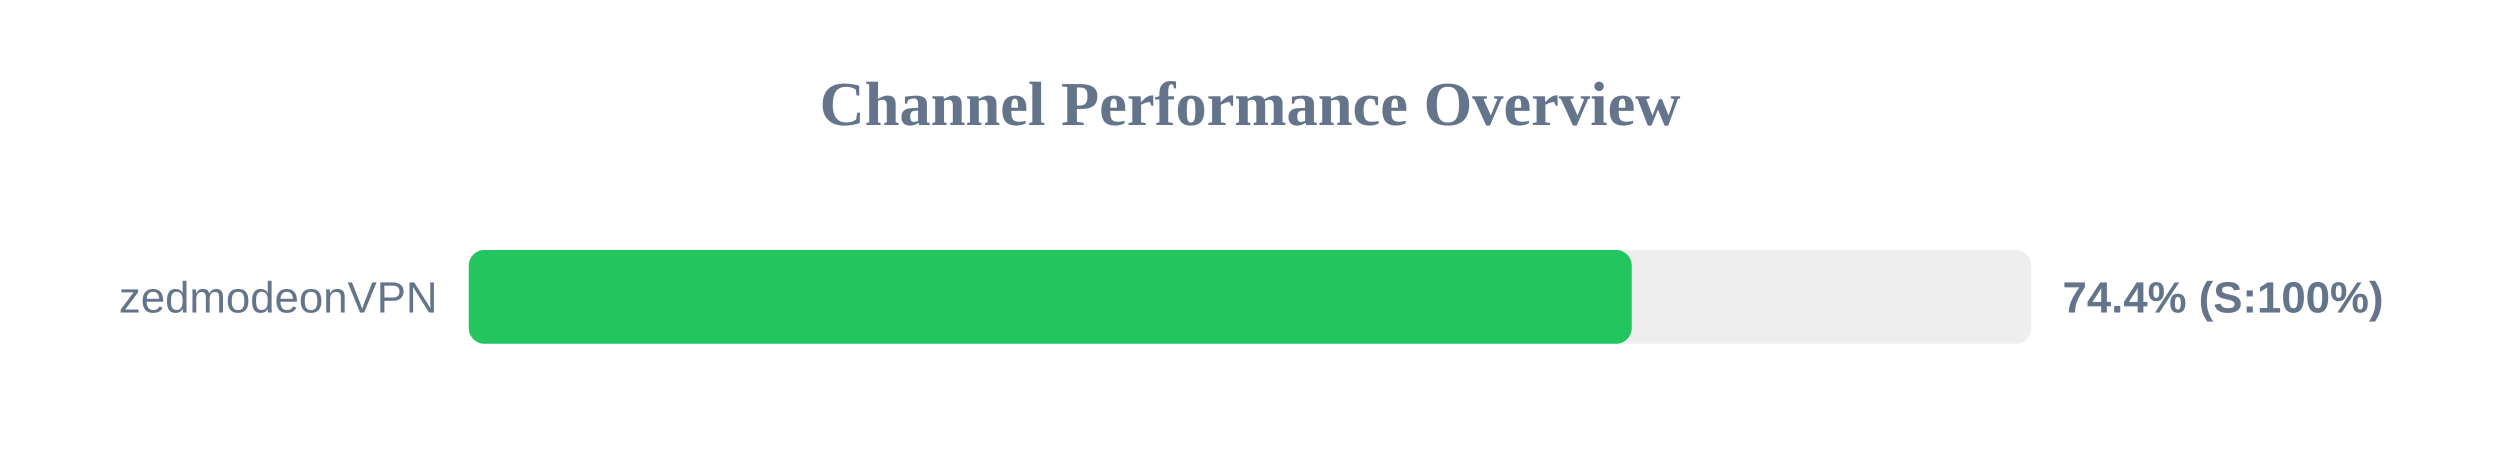
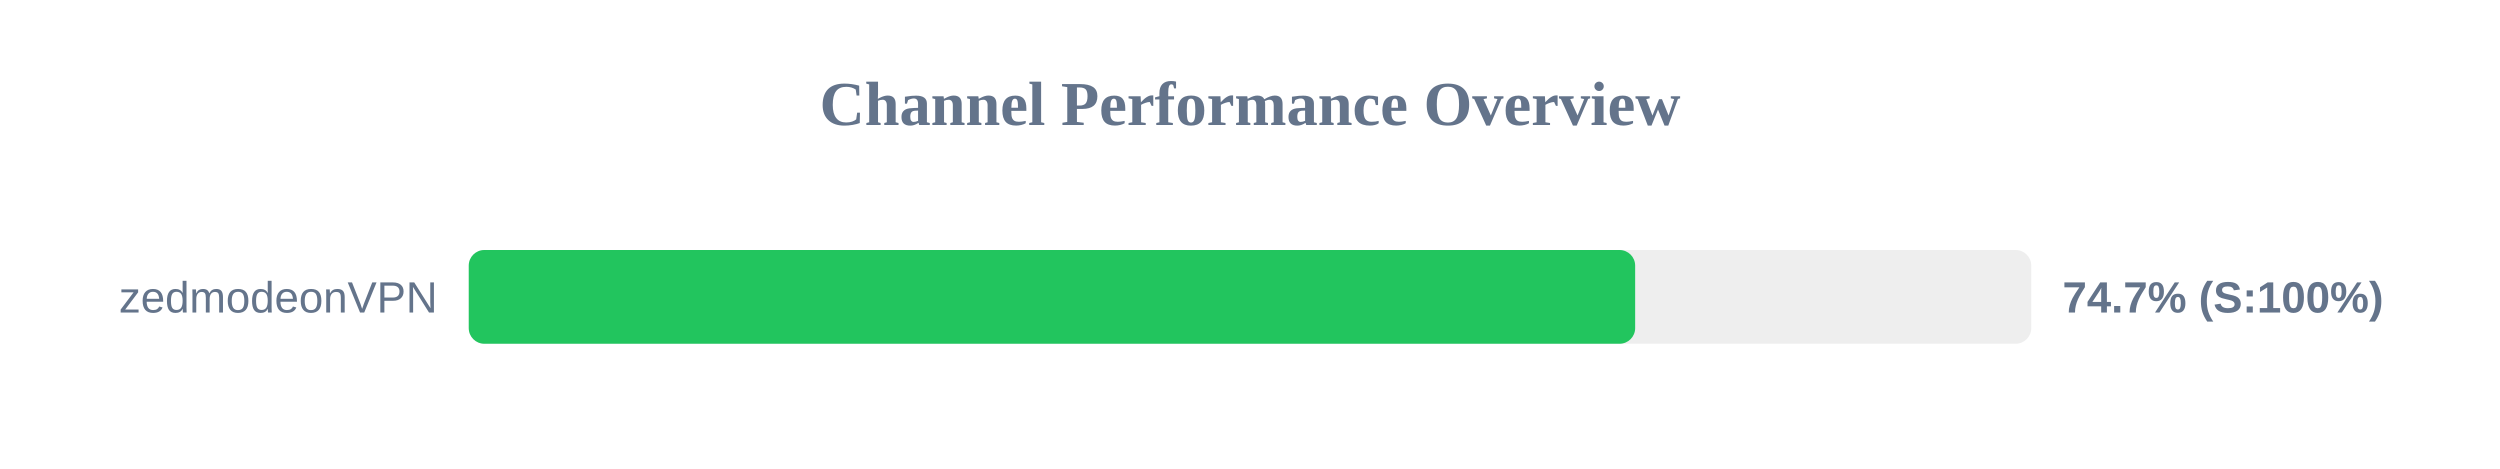
<svg xmlns="http://www.w3.org/2000/svg" width="800" height="150" version="1.1">
  <style>
        .row { font: 14px Arial; fill: #64748b; }
        .score { font: bold 14px Arial; fill: #64748b; }
    </style>
  <text x="400" y="40" text-anchor="middle" font-size="20px" font-weight="bold" fill="#64748b">Channel Performance Overview</text>
  <rect x="150" y="80" width="500" height="30" fill="#eee" rx="5" />
-   <rect x="150" y="80" width="372.15" height="30" fill="#22c55e" rx="5" />
+   <rect x="150" y="80" width="373.25" height="30" fill="#22c55e" rx="5" />
  <text x="140" y="100" text-anchor="end" class="row">zedmodeonVPN</text>
-   <text x="660" y="100" text-anchor="start" class="score">74.4% (S:100%)</text>
+   <text x="660" y="100" text-anchor="start" class="score">74.7% (S:100%)</text>
</svg>
